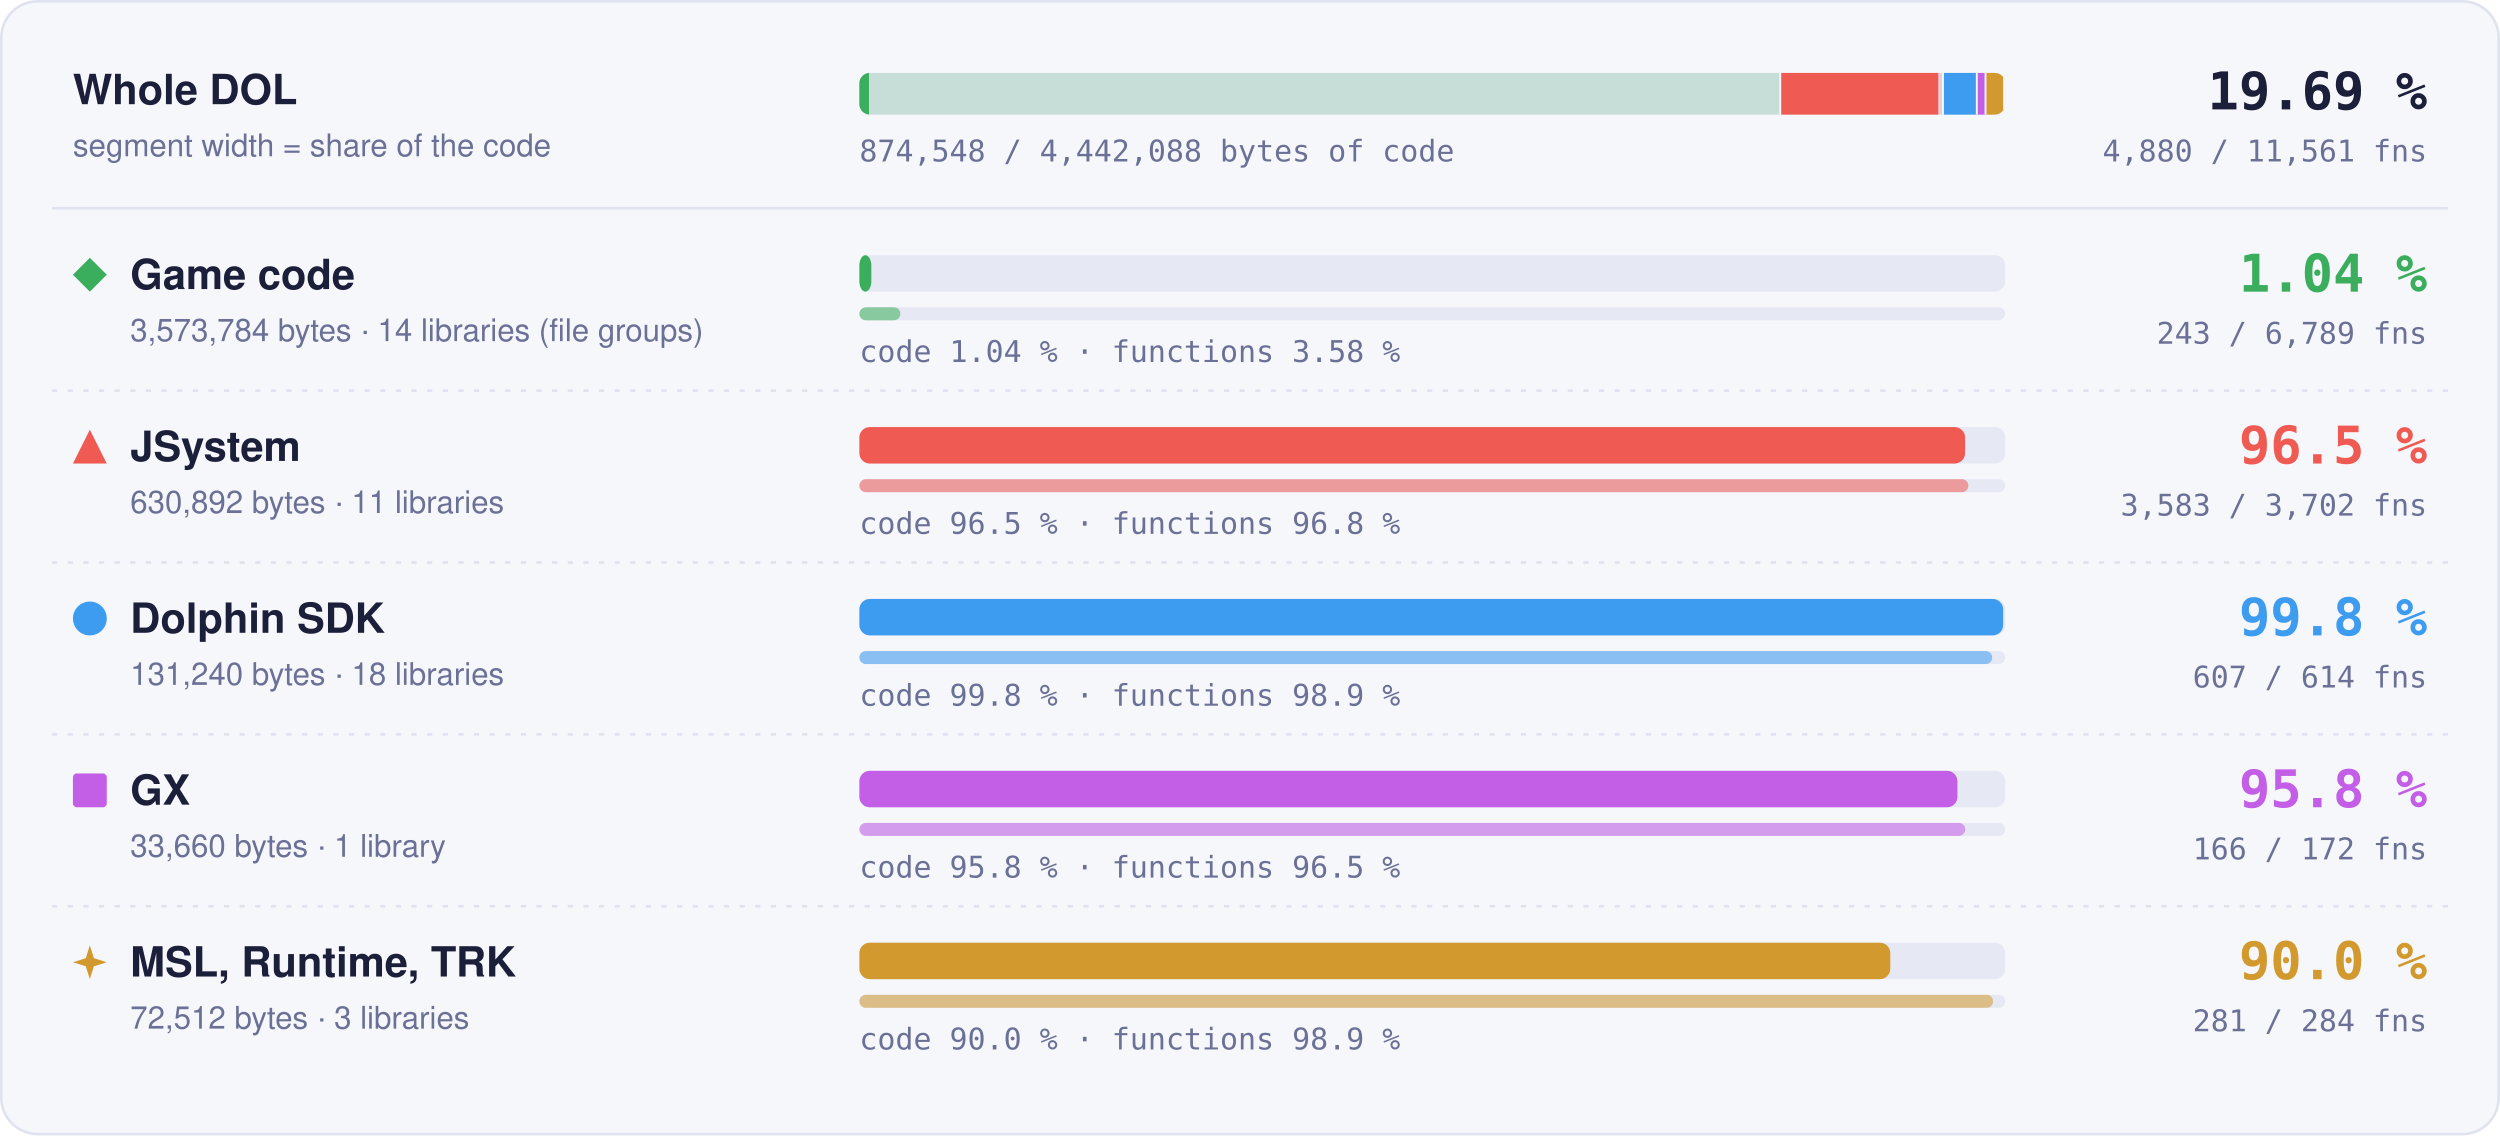
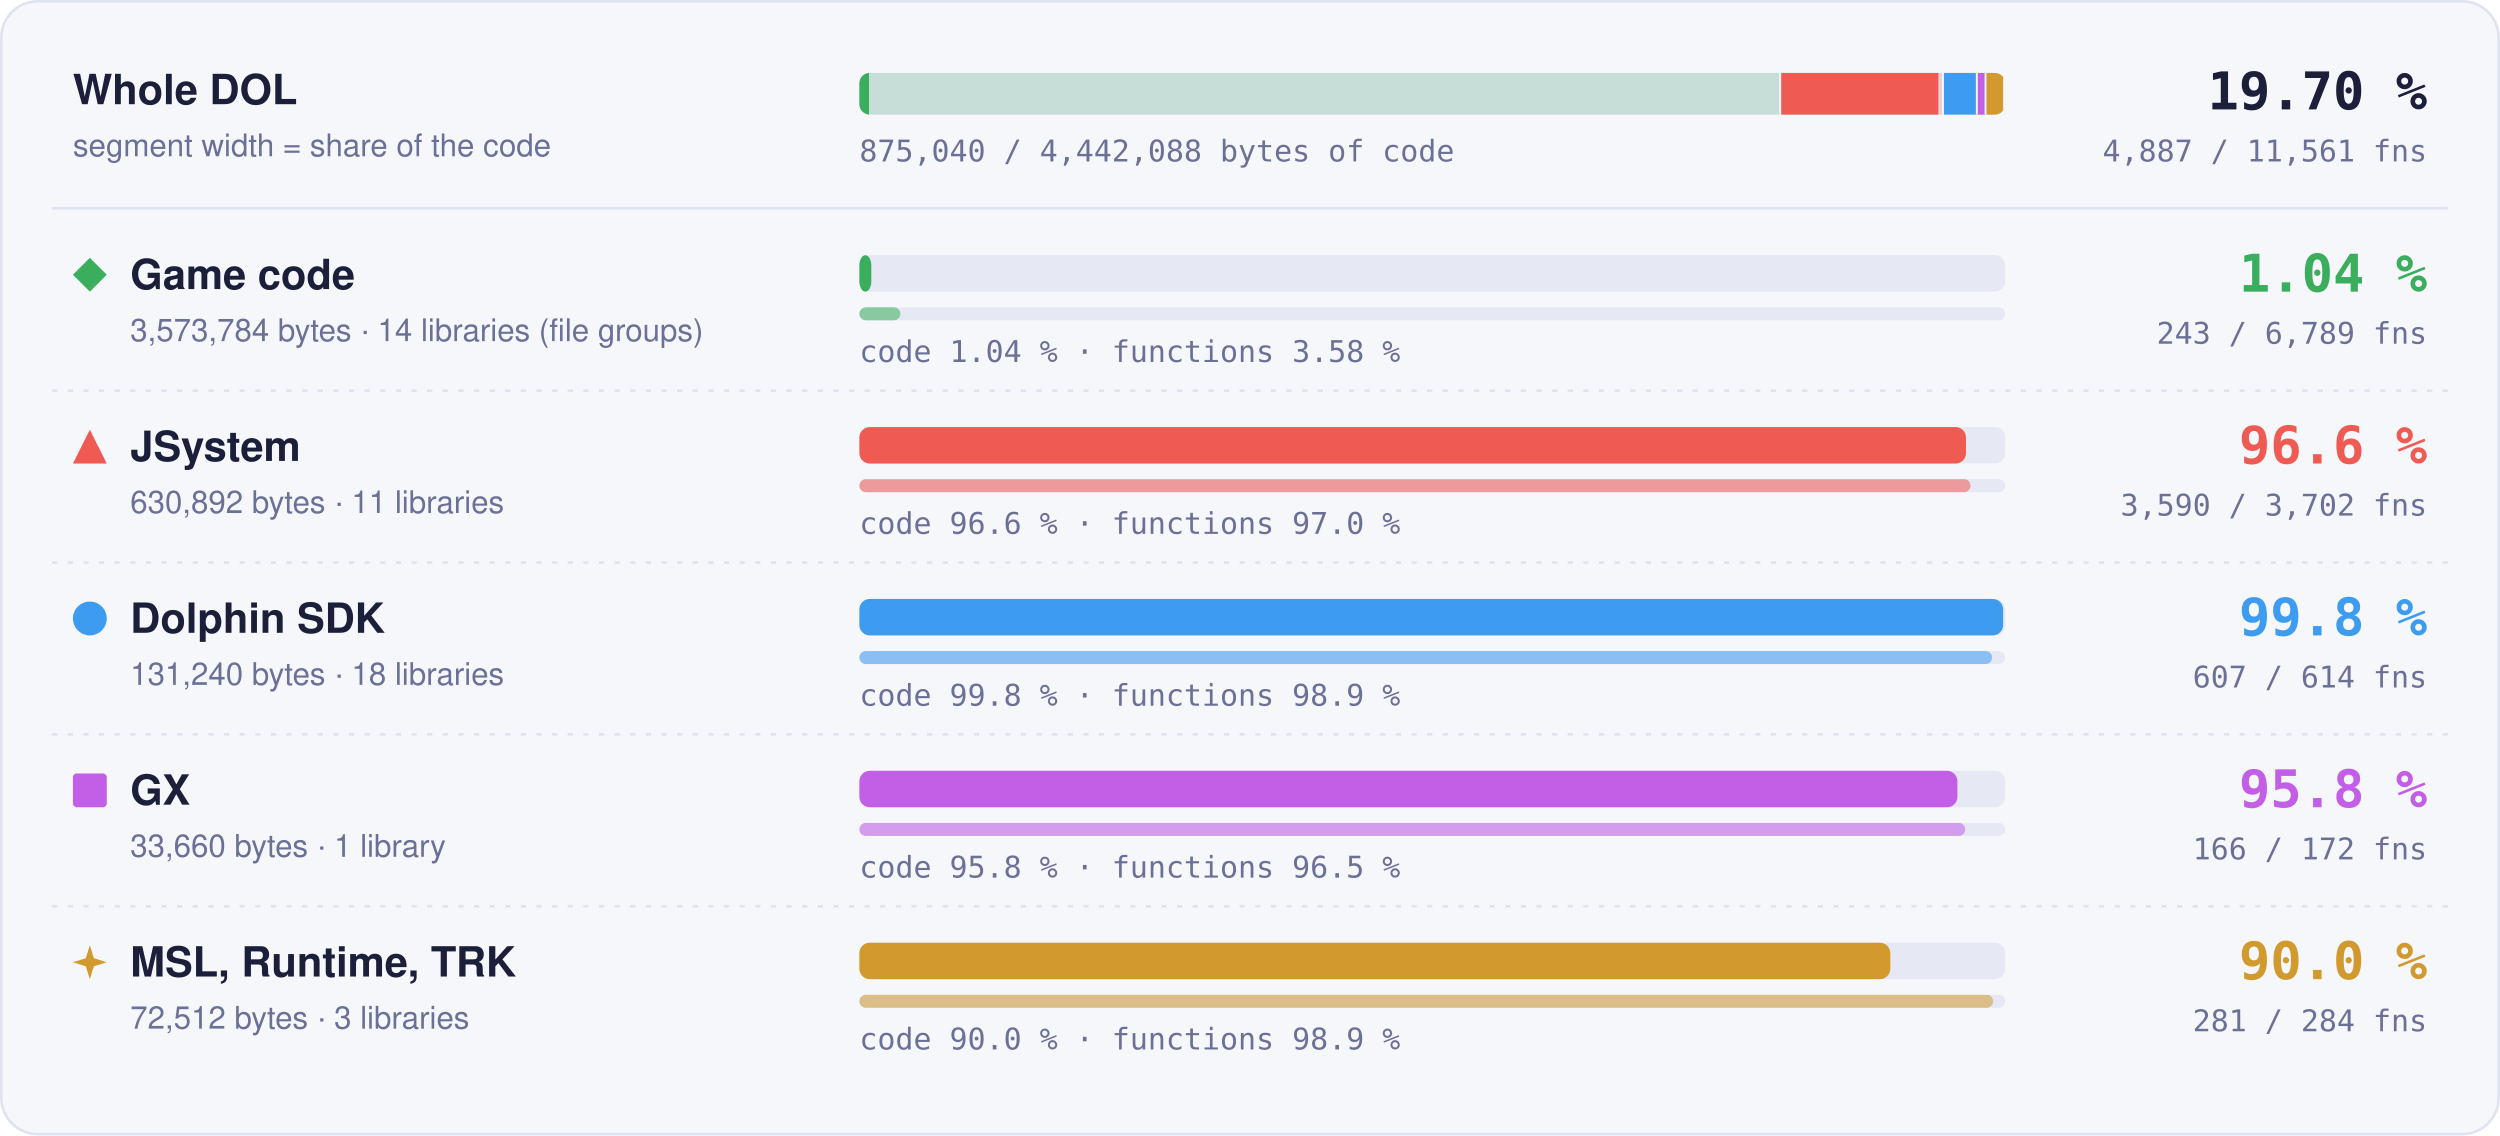
- <svg xmlns="http://www.w3.org/2000/svg" width="960" height="436" viewBox="0 0 960 436" role="img" aria-label="Matched code and functions per region: Game code 1.04 % of code, 243 of 6789 functions; JSystem 96.5 % of code, 3583 of 3702 functions; Dolphin SDK 99.8 % of code, 607 of 614 functions; GX 95.8 % of code, 166 of 172 functions; MSL, Runtime, TRK 90.0 % of code, 281 of 284 functions">
+ <svg xmlns="http://www.w3.org/2000/svg" width="960" height="436" viewBox="0 0 960 436" role="img" aria-label="Matched code and functions per region: Game code 1.04 % of code, 243 of 6789 functions; JSystem 96.6 % of code, 3590 of 3702 functions; Dolphin SDK 99.8 % of code, 607 of 614 functions; GX 95.8 % of code, 166 of 172 functions; MSL, Runtime, TRK 90.0 % of code, 281 of 284 functions">
  <style>text { font-family: -apple-system, BlinkMacSystemFont, 'Segoe UI', Helvetica, Arial, sans-serif; } .mono { font-family: ui-monospace, SFMono-Regular, 'SF Mono', Menlo, Consolas, monospace; } .grow { transform-box: fill-box; transform-origin: 0 50%; animation: grow 1.4s cubic-bezier(.2,.8,.2,1) both; } @keyframes grow { from { transform: scaleX(0); } } @media (prefers-reduced-motion: reduce) { * { animation: none !important; } }</style>
  <rect x="0.5" y="0.5" width="959" height="435" rx="14" fill="#f6f7fb" stroke="#dfe2ef" />
  <text x="28" y="40" font-size="16" font-weight="700" fill="#1b1f3a">Whole DOL</text>
  <text x="28" y="60" font-size="12" fill="#6b7096">segment width = share of the code</text>
  <rect x="330" y="28" width="440" height="16" rx="4" fill="#e6e8f3" />
  <clipPath id="wb">
    <rect x="330" y="28" width="440" height="16" rx="4" />
  </clipPath>
  <g clip-path="url(#wb)">
    <rect x="330.00" y="28" width="353.99" height="16" fill="#3aae5c" fill-opacity="0.18" />
    <rect class="grow" x="330.00" y="28" width="3.69" height="16" fill="#3aae5c" />
    <rect x="683.24" y="28" width="1.5" height="16" fill="#f6f7fb" />
    <rect x="683.99" y="28" width="62.49" height="16" fill="#ef5b52" fill-opacity="0.18" />
-     <rect class="grow" x="683.99" y="28" width="60.30" height="16" fill="#ef5b52" />
+     <rect class="grow" x="683.99" y="28" width="60.35" height="16" fill="#ef5b52" />
    <rect x="745.73" y="28" width="1.5" height="16" fill="#f6f7fb" />
    <rect x="746.48" y="28" width="13.00" height="16" fill="#3d9cf0" fill-opacity="0.18" />
    <rect class="grow" x="746.48" y="28" width="12.98" height="16" fill="#3d9cf0" />
    <rect x="758.73" y="28" width="1.5" height="16" fill="#f6f7fb" />
    <rect x="759.48" y="28" width="3.33" height="16" fill="#c35ee6" fill-opacity="0.18" />
    <rect class="grow" x="759.48" y="28" width="3.20" height="16" fill="#c35ee6" />
    <rect x="762.07" y="28" width="1.5" height="16" fill="#f6f7fb" />
    <rect x="762.82" y="28" width="7.18" height="16" fill="#d29a2e" fill-opacity="0.18" />
    <rect class="grow" x="762.82" y="28" width="6.46" height="16" fill="#d29a2e" />
    <rect x="769.25" y="28" width="1.5" height="16" fill="#f6f7fb" />
  </g>
-   <text x="932" y="42" text-anchor="end" class="mono" font-size="20" font-weight="700" fill="#1b1f3a">19.69 %</text>
-   <text x="932" y="62" text-anchor="end" class="mono" font-size="11.5" fill="#6b7096">4,880 / 11,561 fns</text>
-   <text x="330" y="62" class="mono" font-size="11.5" fill="#6b7096">874,548 / 4,442,088 bytes of code</text>
+   <text x="932" y="42" text-anchor="end" class="mono" font-size="20" font-weight="700" fill="#1b1f3a">19.70 %</text>
+   <text x="932" y="62" text-anchor="end" class="mono" font-size="11.5" fill="#6b7096">4,887 / 11,561 fns</text>
+   <text x="330" y="62" class="mono" font-size="11.5" fill="#6b7096">875,040 / 4,442,088 bytes of code</text>
  <line x1="20" x2="940" y1="80" y2="80" stroke="#dfe2ef" />
  <g fill="#3aae5c">
    <path d="M34.5 99L41 105.5L34.5 112L28 105.5Z" />
  </g>
  <text x="50" y="111" font-size="16" font-weight="700" fill="#1b1f3a">Game code</text>
  <text x="50" y="131" font-size="12" fill="#6b7096">3,573,784 bytes · 14 libraries (file groups)</text>
  <rect x="330" y="98" width="440" height="14" rx="4" fill="#e6e8f3" />
  <rect class="grow" style="animation-delay:0.0s" x="330" y="98" width="4.59" height="14" rx="4" fill="#3aae5c" />
  <rect x="330" y="118" width="440" height="5" rx="2.5" fill="#e6e8f3" />
  <rect class="grow" style="animation-delay:0.2s" x="330" y="118" width="15.75" height="5" rx="2.5" fill="#3aae5c" fill-opacity="0.55" />
  <text x="330" y="139" class="mono" font-size="11.5" fill="#6b7096">code 1.04 % · functions 3.58 %</text>
  <text x="932" y="112" text-anchor="end" class="mono" font-size="20" font-weight="700" fill="#3aae5c">1.04 %</text>
  <text x="932" y="132" text-anchor="end" class="mono" font-size="11.5" fill="#6b7096">243 / 6,789 fns</text>
  <line x1="20" x2="940" y1="150" y2="150" stroke="#dfe2ef" stroke-dasharray="2 4" />
  <g fill="#ef5b52">
    <path d="M34.5 165L41 178L28 178Z" />
  </g>
  <text x="50" y="177" font-size="16" font-weight="700" fill="#1b1f3a">JSystem</text>
  <text x="50" y="197" font-size="12" fill="#6b7096">630,892 bytes · 11 libraries</text>
  <rect x="330" y="164" width="440" height="14" rx="4" fill="#e6e8f3" />
-   <rect class="grow" style="animation-delay:0.1s" x="330" y="164" width="424.59" height="14" rx="4" fill="#ef5b52" />
+   <rect class="grow" style="animation-delay:0.1s" x="330" y="164" width="424.94" height="14" rx="4" fill="#ef5b52" />
  <rect x="330" y="184" width="440" height="5" rx="2.5" fill="#e6e8f3" />
-   <rect class="grow" style="animation-delay:0.3s" x="330" y="184" width="425.86" height="5" rx="2.5" fill="#ef5b52" fill-opacity="0.55" />
-   <text x="330" y="205" class="mono" font-size="11.5" fill="#6b7096">code 96.5 % · functions 96.8 %</text>
-   <text x="932" y="178" text-anchor="end" class="mono" font-size="20" font-weight="700" fill="#ef5b52">96.5 %</text>
-   <text x="932" y="198" text-anchor="end" class="mono" font-size="11.5" fill="#6b7096">3,583 / 3,702 fns</text>
+   <rect class="grow" style="animation-delay:0.3s" x="330" y="184" width="426.69" height="5" rx="2.5" fill="#ef5b52" fill-opacity="0.55" />
+   <text x="330" y="205" class="mono" font-size="11.5" fill="#6b7096">code 96.6 % · functions 97.0 %</text>
+   <text x="932" y="178" text-anchor="end" class="mono" font-size="20" font-weight="700" fill="#ef5b52">96.6 %</text>
+   <text x="932" y="198" text-anchor="end" class="mono" font-size="11.5" fill="#6b7096">3,590 / 3,702 fns</text>
  <line x1="20" x2="940" y1="216" y2="216" stroke="#dfe2ef" stroke-dasharray="2 4" />
  <g fill="#3d9cf0">
    <circle cx="34.5" cy="237.5" r="6.5" />
  </g>
  <text x="50" y="243" font-size="16" font-weight="700" fill="#1b1f3a">Dolphin SDK</text>
  <text x="50" y="263" font-size="12" fill="#6b7096">131,240 bytes · 18 libraries</text>
  <rect x="330" y="230" width="440" height="14" rx="4" fill="#e6e8f3" />
  <rect class="grow" style="animation-delay:0.2s" x="330" y="230" width="439.20" height="14" rx="4" fill="#3d9cf0" />
  <rect x="330" y="250" width="440" height="5" rx="2.5" fill="#e6e8f3" />
  <rect class="grow" style="animation-delay:0.4s" x="330" y="250" width="434.98" height="5" rx="2.5" fill="#3d9cf0" fill-opacity="0.55" />
  <text x="330" y="271" class="mono" font-size="11.5" fill="#6b7096">code 99.8 % · functions 98.9 %</text>
  <text x="932" y="244" text-anchor="end" class="mono" font-size="20" font-weight="700" fill="#3d9cf0">99.8 %</text>
  <text x="932" y="264" text-anchor="end" class="mono" font-size="11.5" fill="#6b7096">607 / 614 fns</text>
  <line x1="20" x2="940" y1="282" y2="282" stroke="#dfe2ef" stroke-dasharray="2 4" />
  <g fill="#c35ee6">
    <rect x="28" y="297" width="13" height="13" rx="1.5" />
  </g>
  <text x="50" y="309" font-size="16" font-weight="700" fill="#1b1f3a">GX</text>
  <text x="50" y="329" font-size="12" fill="#6b7096">33,660 bytes · 1 library</text>
  <rect x="330" y="296" width="440" height="14" rx="4" fill="#e6e8f3" />
  <rect class="grow" style="animation-delay:0.3s" x="330" y="296" width="421.65" height="14" rx="4" fill="#c35ee6" />
  <rect x="330" y="316" width="440" height="5" rx="2.5" fill="#e6e8f3" />
  <rect class="grow" style="animation-delay:0.5s" x="330" y="316" width="424.65" height="5" rx="2.5" fill="#c35ee6" fill-opacity="0.55" />
  <text x="330" y="337" class="mono" font-size="11.5" fill="#6b7096">code 95.8 % · functions 96.5 %</text>
  <text x="932" y="310" text-anchor="end" class="mono" font-size="20" font-weight="700" fill="#c35ee6">95.8 %</text>
  <text x="932" y="330" text-anchor="end" class="mono" font-size="11.5" fill="#6b7096">166 / 172 fns</text>
  <line x1="20" x2="940" y1="348" y2="348" stroke="#dfe2ef" stroke-dasharray="2 4" />
  <g fill="#d29a2e">
    <path d="M34.5 363L36.06 367.94L41 369.5L36.06 371.06L34.5 376L32.94 371.06L28 369.5L32.94 367.94Z" />
  </g>
  <text x="50" y="375" font-size="16" font-weight="700" fill="#1b1f3a">MSL, Runtime, TRK</text>
  <text x="50" y="395" font-size="12" fill="#6b7096">72,512 bytes · 3 libraries</text>
  <rect x="330" y="362" width="440" height="14" rx="4" fill="#e6e8f3" />
  <rect class="grow" style="animation-delay:0.4s" x="330" y="362" width="395.87" height="14" rx="4" fill="#d29a2e" />
  <rect x="330" y="382" width="440" height="5" rx="2.5" fill="#e6e8f3" />
  <rect class="grow" style="animation-delay:0.6s" x="330" y="382" width="435.35" height="5" rx="2.5" fill="#d29a2e" fill-opacity="0.55" />
  <text x="330" y="403" class="mono" font-size="11.5" fill="#6b7096">code 90.0 % · functions 98.9 %</text>
  <text x="932" y="376" text-anchor="end" class="mono" font-size="20" font-weight="700" fill="#d29a2e">90.0 %</text>
  <text x="932" y="396" text-anchor="end" class="mono" font-size="11.5" fill="#6b7096">281 / 284 fns</text>
</svg>
